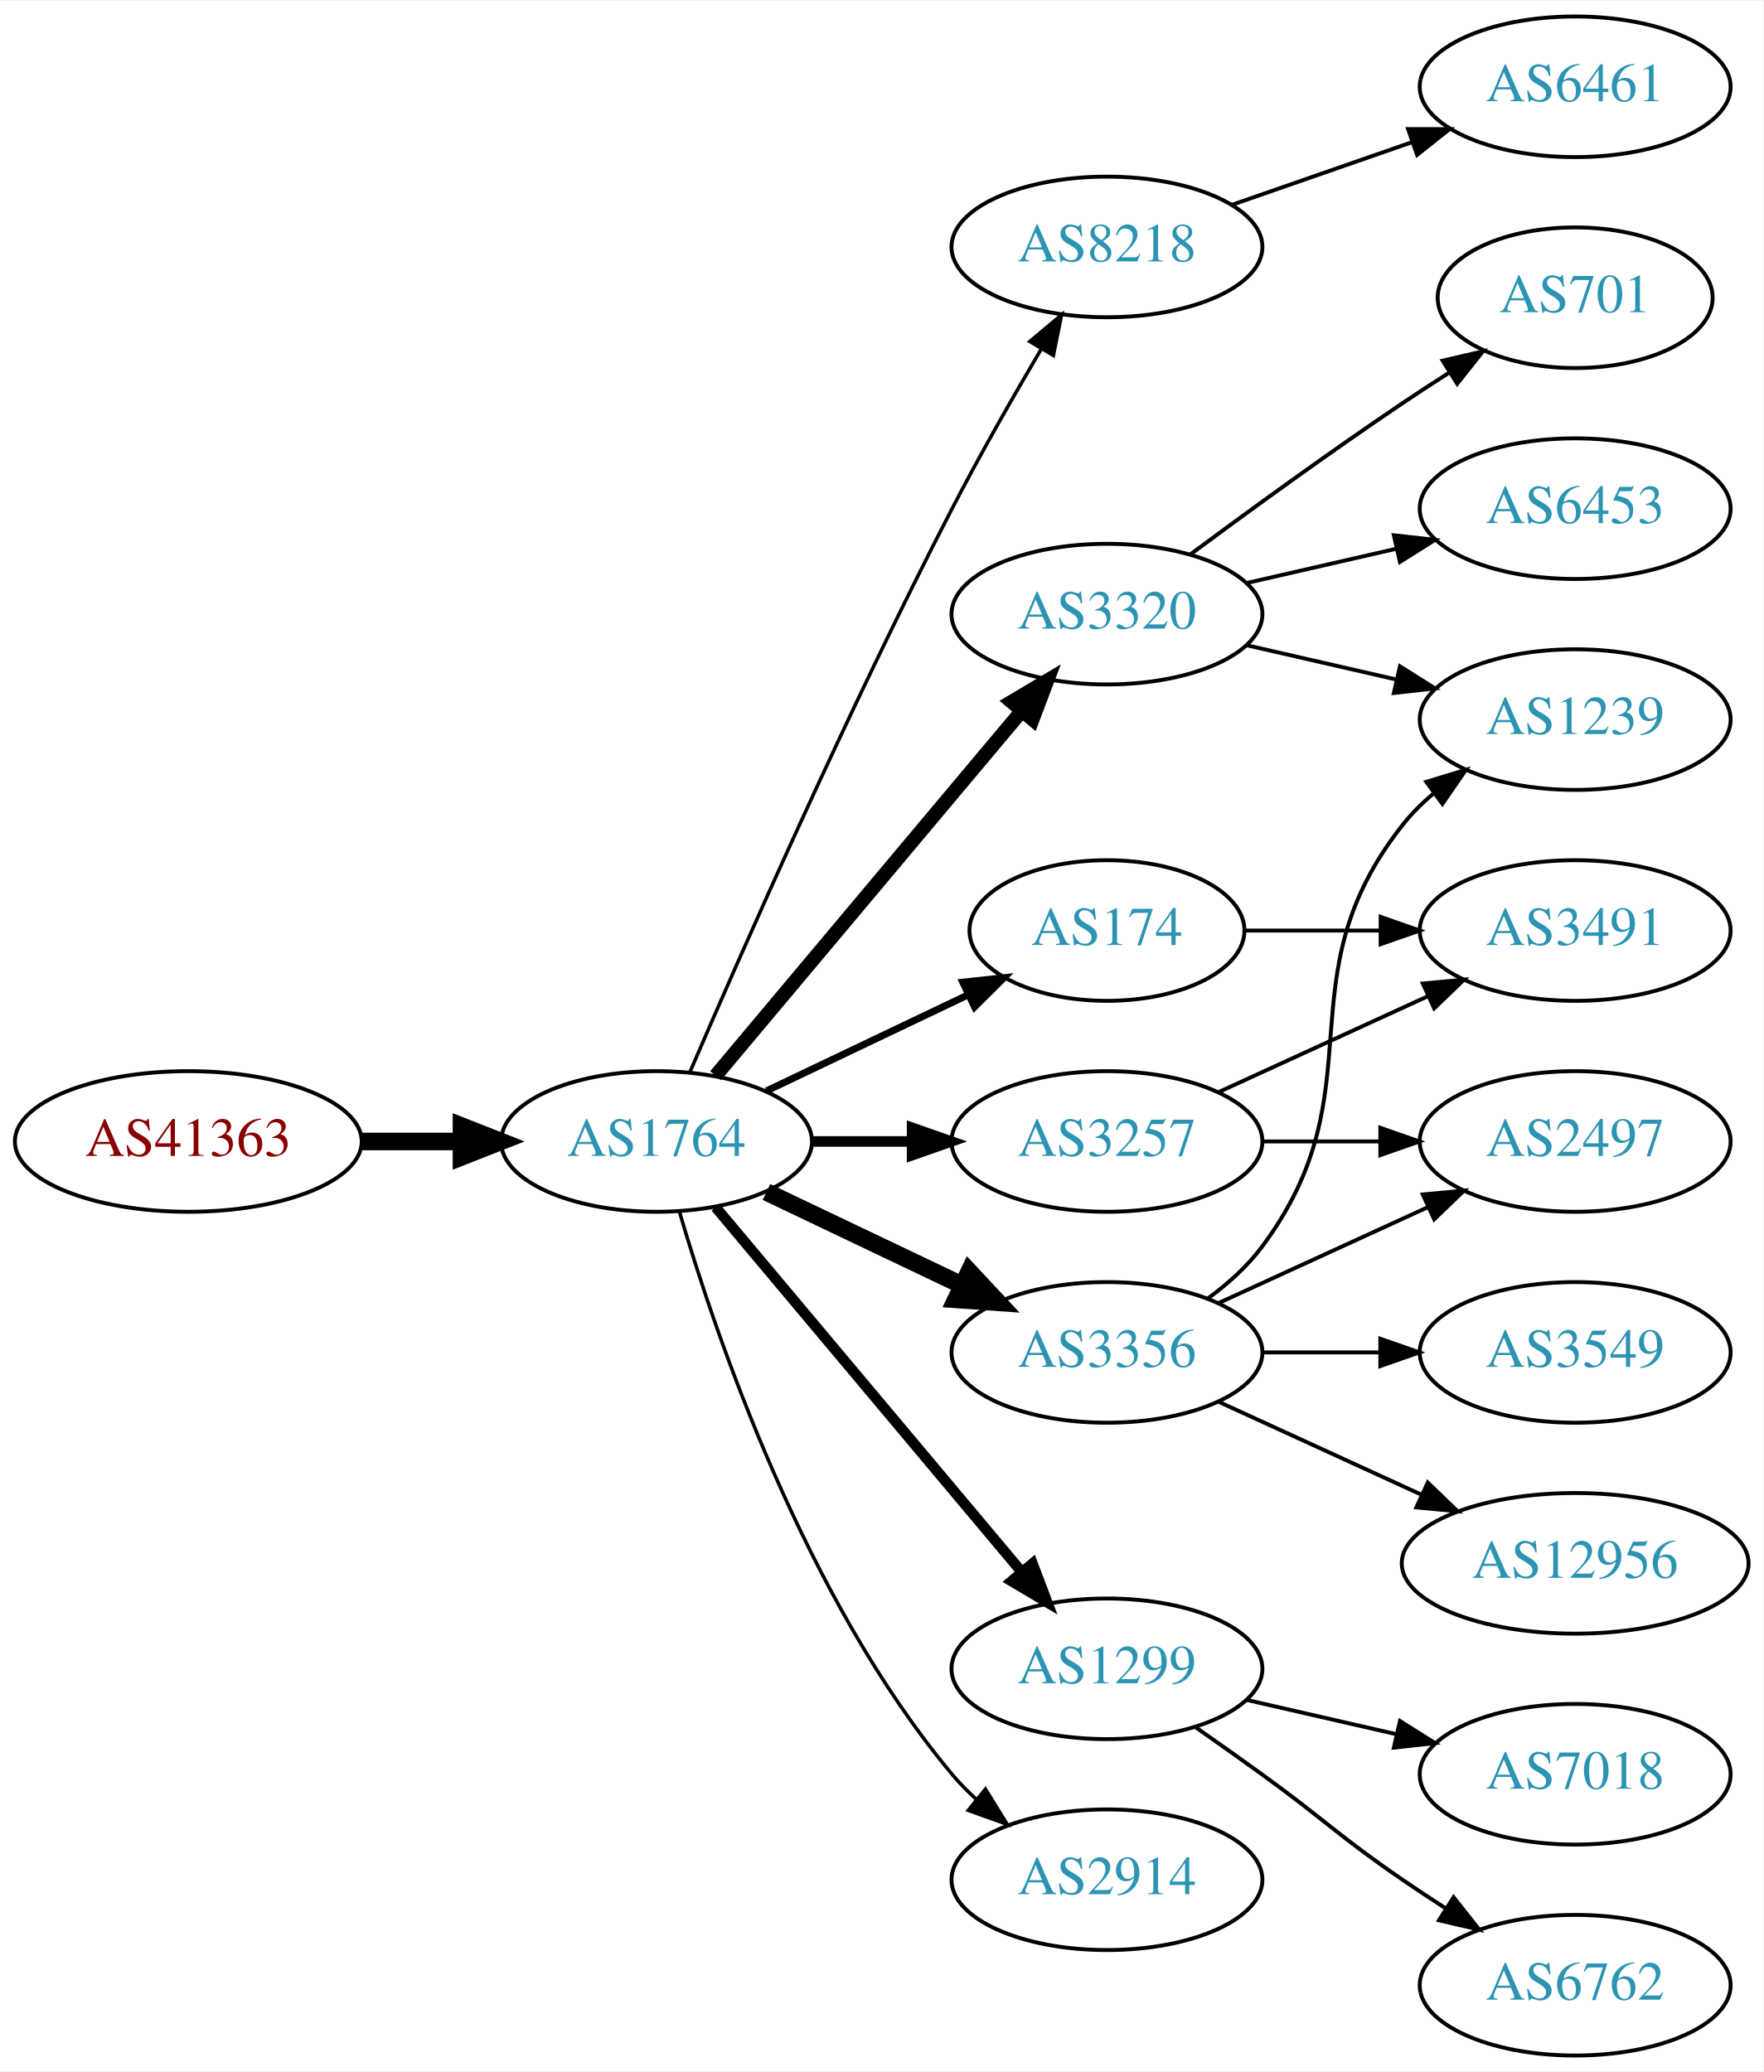
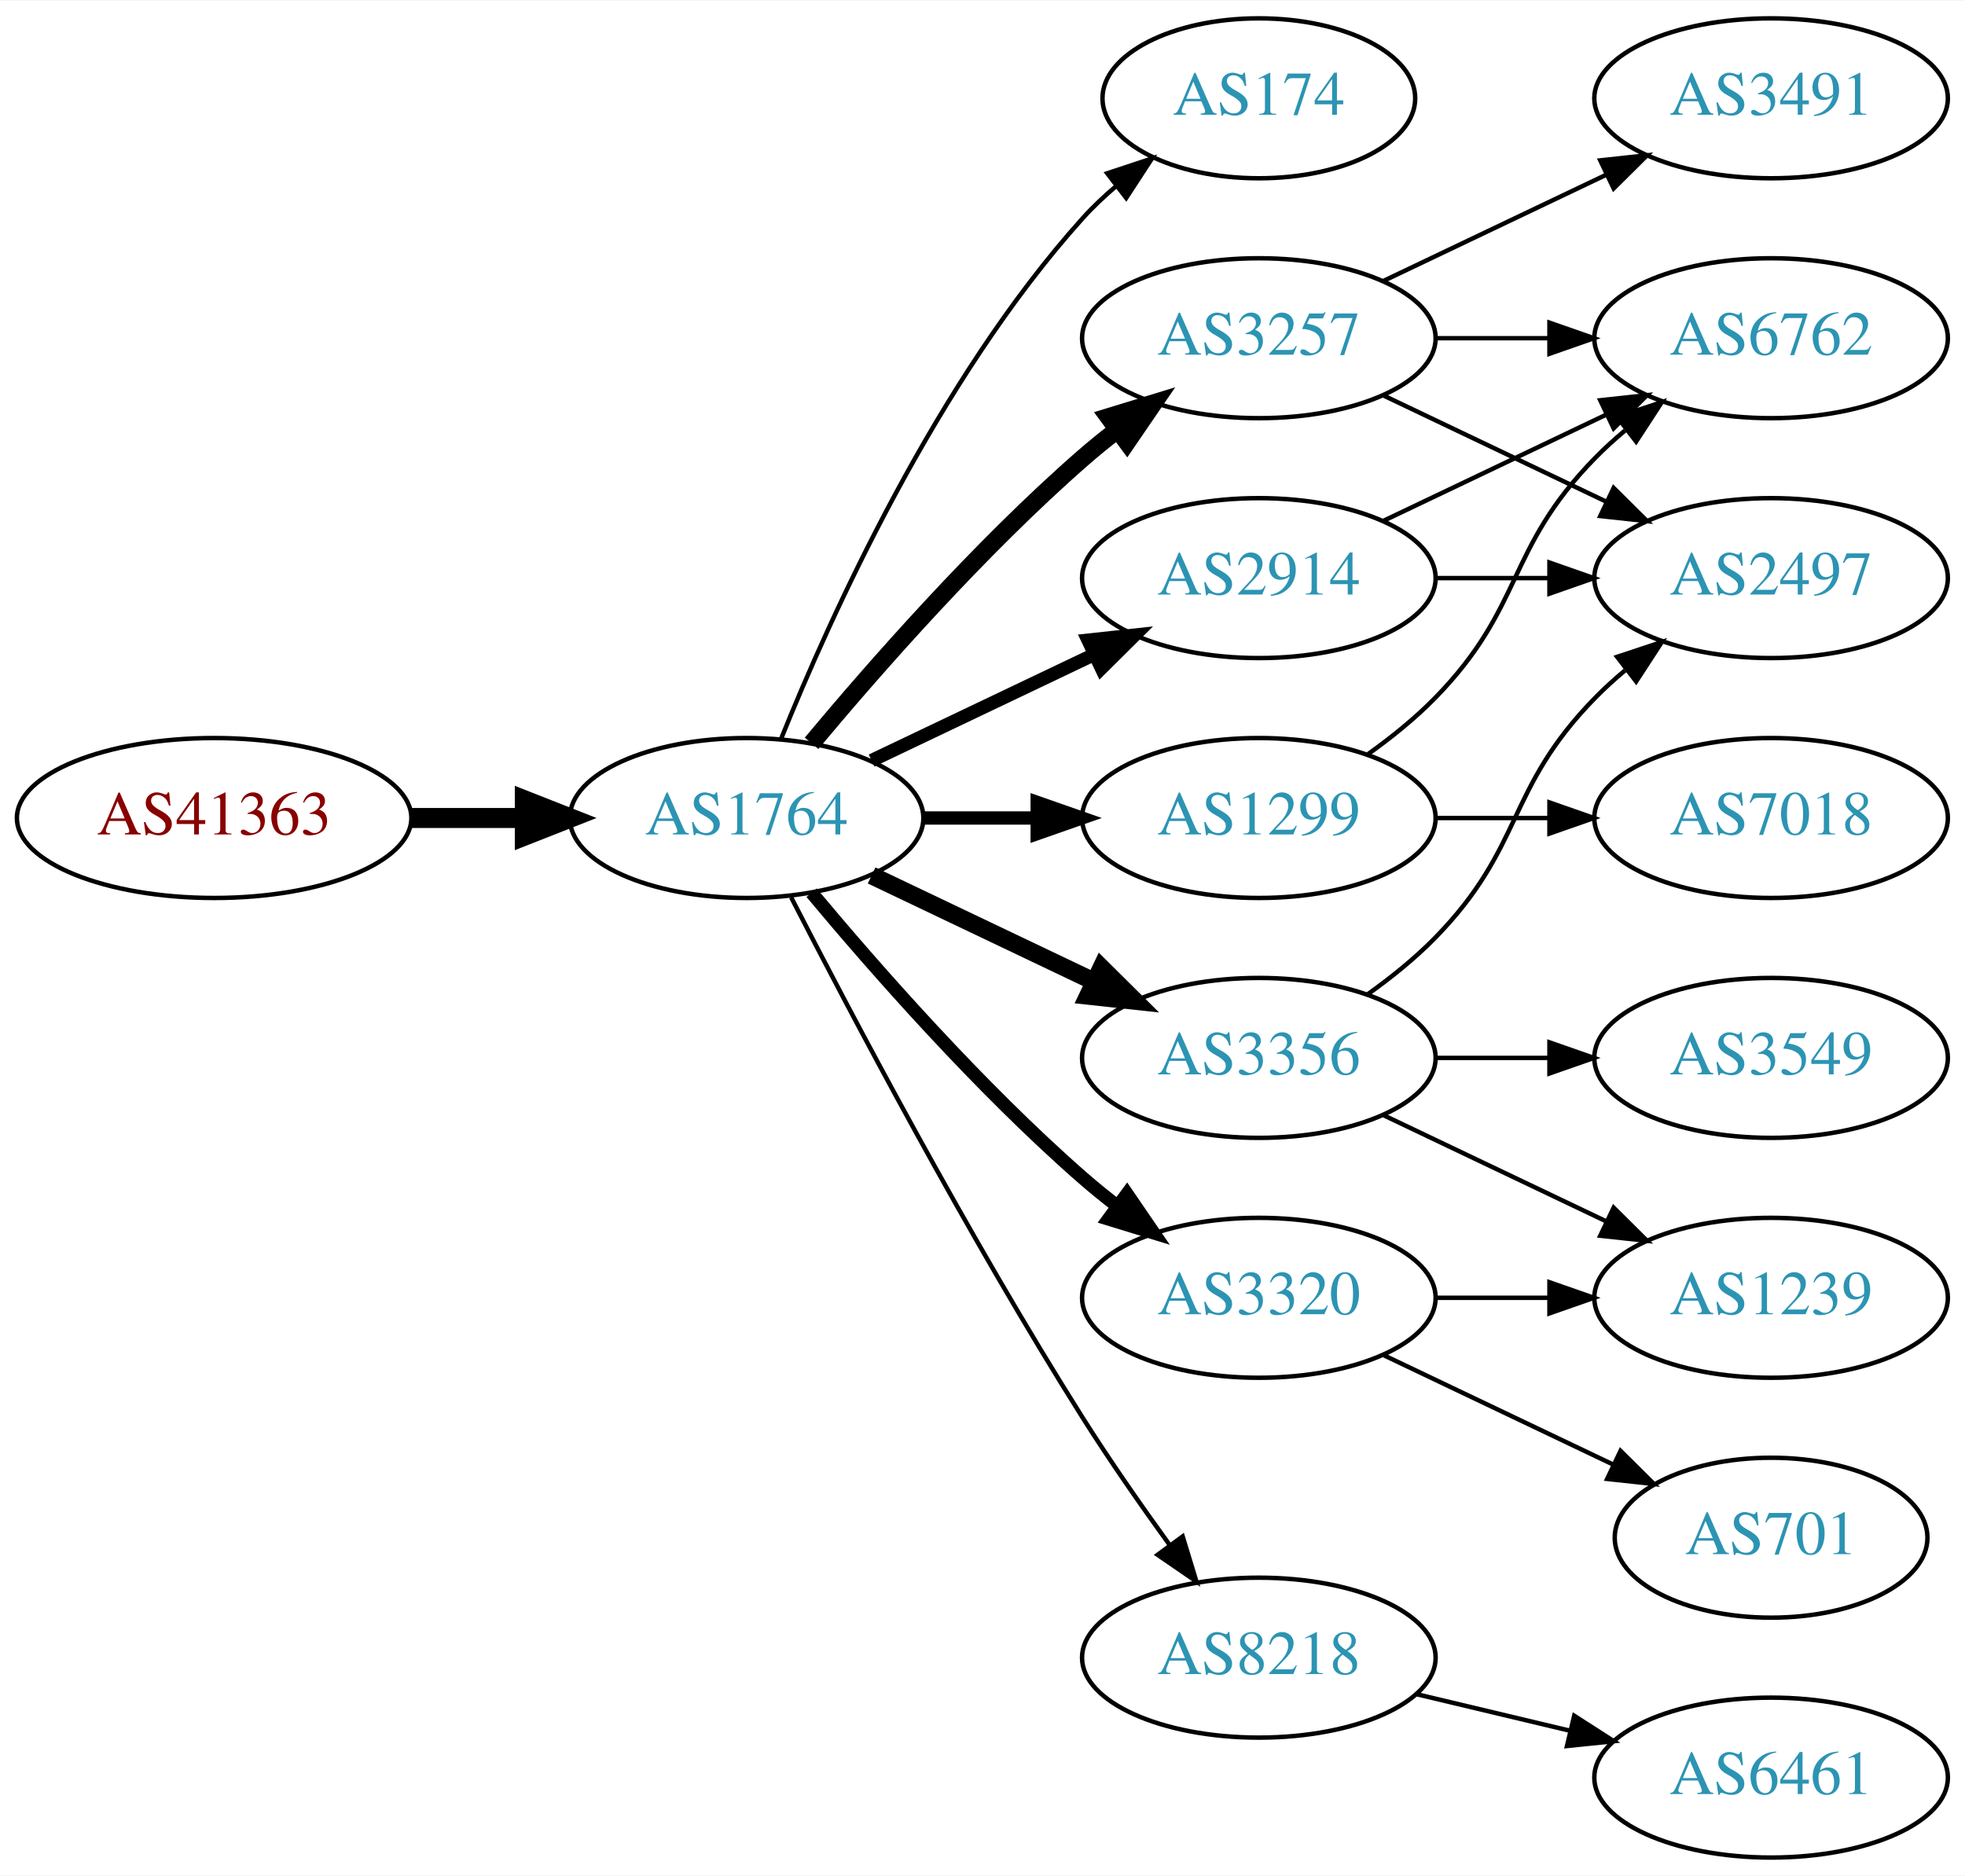
- <svg xmlns="http://www.w3.org/2000/svg" xmlns:xlink="http://www.w3.org/1999/xlink" width="451pt" height="530pt" viewBox="0.00 0.00 451.37 530.00">
-   <g id="graph0" class="graph" transform="scale(1 1) rotate(0) translate(4 526)">
-     <polygon fill="white" stroke="none" points="-4,4 -4,-526 447.37,-526 447.37,4 -4,4" />
+ <svg xmlns="http://www.w3.org/2000/svg" xmlns:xlink="http://www.w3.org/1999/xlink" width="442pt" height="422pt" viewBox="0.00 0.00 442.27 422.00">
+   <g id="graph0" class="graph" transform="scale(1 1) rotate(0) translate(4 418)">
+     <polygon fill="white" stroke="none" points="-4,4 -4,-418 438.271,-418 438.271,4 -4,4" />
    <g id="node1" class="node">
      <g id="a_node1">
        <a xlink:href="/asn/41363" xlink:title="AS41363 ~ DI Gabriele Maria Plutzar [AT]">
          <ellipse fill="#ffffff" stroke="black" cx="44.196" cy="-234" rx="44.393" ry="18" />
          <text text-anchor="middle" x="44.196" y="-230.3" font-family="Times,serif" font-size="14.00" fill="#880000">AS41363</text>
        </a>
      </g>
    </g>
    <g id="node2" class="node">
      <g id="a_node2">
        <a xlink:href="/asn/1764" xlink:title="AS1764 ~ NEXTLAYER-AS [AT]">
          <ellipse fill="#ffffff" stroke="black" cx="164.039" cy="-234" rx="39.794" ry="18" />
          <text text-anchor="middle" x="164.039" y="-230.3" font-family="Times,serif" font-size="14.00" fill="#2c94b3">AS1764</text>
        </a>
      </g>
    </g>
    <g id="edge1" class="edge">
      <path fill="none" stroke="black" stroke-width="4.5" d="M88.407,-234C96.72,-234 105.482,-234 113.965,-234" />
      <polygon fill="black" stroke="black" stroke-width="4.5" points="114.123,-237.938 124.123,-234 114.123,-230.063 114.123,-237.938" />
    </g>
    <g id="node3" class="node">
      <g id="a_node3">
-         <a xlink:href="/asn/8218" xlink:title="AS8218 ~ legacy Neotelecoms [FR]">
-           <ellipse fill="#ffffff" stroke="black" cx="279.332" cy="-463" rx="39.794" ry="18" />
-           <text text-anchor="middle" x="279.332" y="-459.3" font-family="Times,serif" font-size="14.00" fill="#2c94b3">AS8218</text>
+         <a xlink:href="/asn/174" xlink:title="AS174 ~ Cogent Communications [US]">
+           <ellipse fill="#ffffff" stroke="black" cx="279.332" cy="-396" rx="35.194" ry="18" />
+           <text text-anchor="middle" x="279.332" y="-392.3" font-family="Times,serif" font-size="14.00" fill="#2c94b3">AS174</text>
        </a>
      </g>
    </g>
    <g id="edge2" class="edge">
-       <path fill="none" stroke="black" stroke-width="0.9" d="M172.584,-251.753C185.509,-281.834 213.073,-344.568 239.685,-396 246.766,-409.685 255.264,-424.564 262.486,-436.816" />
-       <polygon fill="black" stroke="black" stroke-width="0.9" points="259.596,-438.804 267.715,-445.61 265.613,-435.226 259.596,-438.804" />
+       <path fill="none" stroke="black" d="M171.786,-251.787C182.837,-279.243 206.891,-332.578 239.685,-369 242.001,-371.572 244.606,-374.03 247.341,-376.343" />
+       <polygon fill="black" stroke="black" points="245.207,-379.117 255.264,-382.448 249.479,-373.572 245.207,-379.117" />
    </g>
    <g id="node4" class="node">
      <g id="a_node4">
-         <a xlink:href="/asn/3257" xlink:title="AS3257 ~ GTT [DE]">
-           <ellipse fill="#ffffff" stroke="black" cx="279.332" cy="-234" rx="39.794" ry="18" />
-           <text text-anchor="middle" x="279.332" y="-230.3" font-family="Times,serif" font-size="14.00" fill="#2c94b3">AS3257</text>
+         <a xlink:href="/asn/2914" xlink:title="AS2914 ~ NTT America, Inc. [US]">
+           <ellipse fill="#ffffff" stroke="black" cx="279.332" cy="-288" rx="39.794" ry="18" />
+           <text text-anchor="middle" x="279.332" y="-284.3" font-family="Times,serif" font-size="14.00" fill="#2c94b3">AS2914</text>
        </a>
      </g>
    </g>
    <g id="edge3" class="edge">
-       <path fill="none" stroke="black" stroke-width="2.7" d="M203.711,-234C211.914,-234 220.678,-234 229.21,-234" />
-       <polygon fill="black" stroke="black" stroke-width="2.7" points="229.449,-237.5 239.449,-234 229.449,-230.5 229.449,-237.5" />
+       <path fill="none" stroke="black" stroke-width="3" d="M192.175,-246.934C207.169,-254.081 225.99,-263.052 242.213,-270.785" />
+       <polygon fill="black" stroke="black" stroke-width="3" points="240.884,-274.028 251.417,-275.171 243.895,-267.709 240.884,-274.028" />
    </g>
    <g id="node5" class="node">
      <g id="a_node5">
-         <a xlink:href="/asn/1299" xlink:title="AS1299 ~ Telia Carrier [EU]">
-           <ellipse fill="#ffffff" stroke="black" cx="279.332" cy="-99" rx="39.794" ry="18" />
-           <text text-anchor="middle" x="279.332" y="-95.3" font-family="Times,serif" font-size="14.00" fill="#2c94b3">AS1299</text>
+         <a xlink:href="/asn/3257" xlink:title="AS3257 ~ GTT [DE]">
+           <ellipse fill="#ffffff" stroke="black" cx="279.332" cy="-342" rx="39.794" ry="18" />
+           <text text-anchor="middle" x="279.332" y="-338.3" font-family="Times,serif" font-size="14.00" fill="#2c94b3">AS3257</text>
        </a>
      </g>
    </g>
    <g id="edge4" class="edge">
-       <path fill="none" stroke="black" stroke-width="2.7" d="M179.158,-217.175C198.833,-193.731 234.637,-151.066 257.415,-123.924" />
-       <polygon fill="black" stroke="black" stroke-width="2.7" points="260.287,-125.947 264.034,-116.037 254.925,-121.447 260.287,-125.947" />
+       <path fill="none" stroke="black" stroke-width="4" d="M178.669,-250.817C192.951,-267.929 216.498,-294.745 239.685,-315 242.151,-317.154 244.789,-319.294 247.487,-321.372" />
+       <polygon fill="black" stroke="black" stroke-width="4" points="245.512,-324.264 255.641,-327.37 249.66,-318.625 245.512,-324.264" />
    </g>
    <g id="node6" class="node">
      <g id="a_node6">
-         <a xlink:href="/asn/3320" xlink:title="AS3320 ~ DTAG [DE]">
-           <ellipse fill="#ffffff" stroke="black" cx="279.332" cy="-369" rx="39.794" ry="18" />
-           <text text-anchor="middle" x="279.332" y="-365.3" font-family="Times,serif" font-size="14.00" fill="#2c94b3">AS3320</text>
+         <a xlink:href="/asn/1299" xlink:title="AS1299 ~ Telia Carrier [EU]">
+           <ellipse fill="#ffffff" stroke="black" cx="279.332" cy="-234" rx="39.794" ry="18" />
+           <text text-anchor="middle" x="279.332" y="-230.3" font-family="Times,serif" font-size="14.00" fill="#2c94b3">AS1299</text>
        </a>
      </g>
    </g>
    <g id="edge5" class="edge">
-       <path fill="none" stroke="black" stroke-width="3.6" d="M179.158,-250.825C198.833,-274.269 234.637,-316.934 257.415,-344.076" />
-       <polygon fill="black" stroke="black" stroke-width="3.6" points="254.925,-346.553 264.034,-351.963 260.287,-342.053 254.925,-346.553" />
+       <path fill="none" stroke="black" stroke-width="3" d="M203.711,-234C211.914,-234 220.678,-234 229.21,-234" />
+       <polygon fill="black" stroke="black" stroke-width="3" points="229.449,-237.5 239.449,-234 229.449,-230.5 229.449,-237.5" />
    </g>
    <g id="node7" class="node">
      <g id="a_node7">
        <a xlink:href="/asn/3356" xlink:title="AS3356 ~ Level 3 Parent, LLC [US]">
          <ellipse fill="#ffffff" stroke="black" cx="279.332" cy="-180" rx="39.794" ry="18" />
          <text text-anchor="middle" x="279.332" y="-176.3" font-family="Times,serif" font-size="14.00" fill="#2c94b3">AS3356</text>
        </a>
      </g>
    </g>
    <g id="edge6" class="edge">
-       <path fill="none" stroke="black" stroke-width="4.5" d="M192.175,-221.066C207.169,-213.919 225.99,-204.948 242.213,-197.215" />
-       <polygon fill="black" stroke="black" stroke-width="4.5" points="244.084,-200.686 251.417,-192.829 240.695,-193.577 244.084,-200.686" />
+       <path fill="none" stroke="black" stroke-width="4" d="M192.175,-221.066C207.169,-213.919 225.99,-204.948 242.213,-197.215" />
+       <polygon fill="black" stroke="black" stroke-width="4" points="243.895,-200.291 251.417,-192.829 240.884,-193.972 243.895,-200.291" />
    </g>
    <g id="node8" class="node">
      <g id="a_node8">
-         <a xlink:href="/asn/2914" xlink:title="AS2914 ~ NTT America, Inc. [US]">
-           <ellipse fill="#ffffff" stroke="black" cx="279.332" cy="-45" rx="39.794" ry="18" />
-           <text text-anchor="middle" x="279.332" y="-41.3" font-family="Times,serif" font-size="14.00" fill="#2c94b3">AS2914</text>
+         <a xlink:href="/asn/3320" xlink:title="AS3320 ~ DTAG [DE]">
+           <ellipse fill="#ffffff" stroke="black" cx="279.332" cy="-126" rx="39.794" ry="18" />
+           <text text-anchor="middle" x="279.332" y="-122.3" font-family="Times,serif" font-size="14.00" fill="#2c94b3">AS3320</text>
        </a>
      </g>
    </g>
    <g id="edge7" class="edge">
-       <path fill="none" stroke="black" stroke-width="0.9" d="M169.913,-215.998C179.227,-184.156 202.043,-117.019 239.685,-72 241.555,-69.763 243.654,-67.626 245.88,-65.604" />
-       <polygon fill="black" stroke="black" stroke-width="0.9" points="248.227,-68.207 253.799,-59.196 243.823,-62.766 248.227,-68.207" />
+       <path fill="none" stroke="black" stroke-width="3" d="M178.669,-217.183C192.951,-200.071 216.498,-173.255 239.685,-153 242.151,-150.846 244.789,-148.706 247.487,-146.628" />
+       <polygon fill="black" stroke="black" stroke-width="3" points="249.66,-149.375 255.641,-140.63 245.512,-143.736 249.66,-149.375" />
    </g>
    <g id="node9" class="node">
      <g id="a_node9">
-         <a xlink:href="/asn/174" xlink:title="AS174 ~ Cogent Communications [US]">
-           <ellipse fill="#ffffff" stroke="black" cx="279.332" cy="-288" rx="35.194" ry="18" />
-           <text text-anchor="middle" x="279.332" y="-284.3" font-family="Times,serif" font-size="14.00" fill="#2c94b3">AS174</text>
+         <a xlink:href="/asn/8218" xlink:title="AS8218 ~ legacy Neotelecoms [FR]">
+           <ellipse fill="#ffffff" stroke="black" cx="279.332" cy="-45" rx="39.794" ry="18" />
+           <text text-anchor="middle" x="279.332" y="-41.3" font-family="Times,serif" font-size="14.00" fill="#2c94b3">AS8218</text>
        </a>
      </g>
    </g>
    <g id="edge8" class="edge">
-       <path fill="none" stroke="black" stroke-width="1.8" d="M192.175,-246.934C207.607,-254.29 227.092,-263.577 243.628,-271.459" />
-       <polygon fill="black" stroke="black" stroke-width="1.8" points="242.436,-274.768 252.969,-275.911 245.448,-268.449 242.436,-274.768" />
+       <path fill="none" stroke="black" d="M174.065,-216.148C187.501,-189.945 213.95,-139.763 239.685,-99 245.748,-89.396 252.868,-79.187 259.333,-70.261" />
+       <polygon fill="black" stroke="black" points="262.185,-72.291 265.276,-62.157 256.54,-68.152 262.185,-72.291" />
    </g>
    <g id="node10" class="node">
      <g id="a_node10">
-         <a xlink:href="/asn/6461" xlink:title="AS6461 ~ Zayo Bandwidth [US]">
-           <ellipse fill="#ffffff" stroke="black" cx="399.174" cy="-504" rx="39.794" ry="18" />
-           <text text-anchor="middle" x="399.174" y="-500.3" font-family="Times,serif" font-size="14.00" fill="#2c94b3">AS6461</text>
-         </a>
-       </g>
+         <a xlink:href="/asn/2497" xlink:title="AS2497 ~ Internet Initiative Japan Inc. [JP]">
+           <ellipse fill="#ffffff" stroke="black" cx="394.625" cy="-288" rx="39.794" ry="18" />
+           <text text-anchor="middle" x="394.625" y="-284.3" font-family="Times,serif" font-size="14.00" fill="#2c94b3">AS2497</text>
+         </a>
+       </g>
+     </g>
+     <g id="edge13" class="edge">
+       <path fill="none" stroke="black" d="M319.004,-288C327.207,-288 335.971,-288 344.503,-288" />
+       <polygon fill="black" stroke="black" points="344.742,-291.5 354.742,-288 344.742,-284.5 344.742,-291.5" />
+     </g>
+     <g id="node11" class="node">
+       <g id="a_node11">
+         <a xlink:href="/asn/6762" xlink:title="AS6762 ~ TELECOM ITALIA SPARKLE S.p.A. [IT]">
+           <ellipse fill="#ffffff" stroke="black" cx="394.625" cy="-342" rx="39.794" ry="18" />
+           <text text-anchor="middle" x="394.625" y="-338.3" font-family="Times,serif" font-size="14.00" fill="#2c94b3">AS6762</text>
+         </a>
+       </g>
+     </g>
+     <g id="edge12" class="edge">
+       <path fill="none" stroke="black" d="M307.468,-300.934C322.462,-308.081 341.283,-317.052 357.506,-324.785" />
+       <polygon fill="black" stroke="black" points="356.177,-328.028 366.71,-329.171 359.188,-321.709 356.177,-328.028" />
    </g>
    <g id="edge9" class="edge">
-       <path fill="none" stroke="black" d="M311.293,-473.772C325.39,-478.677 342.266,-484.548 357.38,-489.807" />
-       <polygon fill="black" stroke="black" points="356.415,-493.177 367.01,-493.157 358.715,-486.566 356.415,-493.177" />
+       <path fill="none" stroke="black" d="M307.468,-329.066C322.462,-321.919 341.283,-312.948 357.506,-305.215" />
+       <polygon fill="black" stroke="black" points="359.188,-308.291 366.71,-300.829 356.177,-301.972 359.188,-308.291" />
+     </g>
+     <g id="edge10" class="edge">
+       <path fill="none" stroke="black" d="M319.004,-342C327.207,-342 335.971,-342 344.503,-342" />
+       <polygon fill="black" stroke="black" points="344.742,-345.5 354.742,-342 344.742,-338.5 344.742,-345.5" />
+     </g>
+     <g id="node12" class="node">
+       <g id="a_node12">
+         <a xlink:href="/asn/3491" xlink:title="AS3491 ~ PCCW Global, Inc. [US]">
+           <ellipse fill="#ffffff" stroke="black" cx="394.625" cy="-396" rx="39.794" ry="18" />
+           <text text-anchor="middle" x="394.625" y="-392.3" font-family="Times,serif" font-size="14.00" fill="#2c94b3">AS3491</text>
+         </a>
+       </g>
+     </g>
+     <g id="edge11" class="edge">
+       <path fill="none" stroke="black" d="M307.468,-354.934C322.462,-362.081 341.283,-371.052 357.506,-378.785" />
+       <polygon fill="black" stroke="black" points="356.177,-382.028 366.71,-383.171 359.188,-375.709 356.177,-382.028" />
+     </g>
+     <g id="edge15" class="edge">
+       <path fill="none" stroke="black" d="M303.926,-248.389C309.182,-252.148 314.513,-256.437 318.978,-261 339.151,-281.617 334.806,-294.383 354.978,-315 357.071,-317.139 359.354,-319.218 361.731,-321.21" />
+       <polygon fill="black" stroke="black" points="359.974,-324.275 370.031,-327.611 364.249,-318.732 359.974,-324.275" />
+     </g>
+     <g id="node13" class="node">
+       <g id="a_node13">
+         <a xlink:href="/asn/7018" xlink:title="AS7018 ~ AT&amp;T Services, Inc. [US]">
+           <ellipse fill="#ffffff" stroke="black" cx="394.625" cy="-234" rx="39.794" ry="18" />
+           <text text-anchor="middle" x="394.625" y="-230.3" font-family="Times,serif" font-size="14.00" fill="#2c94b3">AS7018</text>
+         </a>
+       </g>
+     </g>
+     <g id="edge14" class="edge">
+       <path fill="none" stroke="black" d="M319.004,-234C327.207,-234 335.971,-234 344.503,-234" />
+       <polygon fill="black" stroke="black" points="344.742,-237.5 354.742,-234 344.742,-230.5 344.742,-237.5" />
+     </g>
+     <g id="edge18" class="edge">
+       <path fill="none" stroke="black" d="M303.926,-194.389C309.182,-198.148 314.513,-202.437 318.978,-207 339.151,-227.617 334.806,-240.383 354.978,-261 357.071,-263.139 359.354,-265.218 361.731,-267.21" />
+       <polygon fill="black" stroke="black" points="359.974,-270.275 370.031,-273.611 364.249,-264.732 359.974,-270.275" />
+     </g>
+     <g id="node14" class="node">
+       <g id="a_node14">
+         <a xlink:href="/asn/3549" xlink:title="AS3549 ~ Level 3 Parent, LLC [US]">
+           <ellipse fill="#ffffff" stroke="black" cx="394.625" cy="-180" rx="39.794" ry="18" />
+           <text text-anchor="middle" x="394.625" y="-176.3" font-family="Times,serif" font-size="14.00" fill="#2c94b3">AS3549</text>
+         </a>
+       </g>
+     </g>
+     <g id="edge16" class="edge">
+       <path fill="none" stroke="black" d="M319.004,-180C327.207,-180 335.971,-180 344.503,-180" />
+       <polygon fill="black" stroke="black" points="344.742,-183.5 354.742,-180 344.742,-176.5 344.742,-183.5" />
+     </g>
+     <g id="node15" class="node">
+       <g id="a_node15">
+         <a xlink:href="/asn/1239" xlink:title="AS1239 ~ Sprint [US]">
+           <ellipse fill="#ffffff" stroke="black" cx="394.625" cy="-126" rx="39.794" ry="18" />
+           <text text-anchor="middle" x="394.625" y="-122.3" font-family="Times,serif" font-size="14.00" fill="#2c94b3">AS1239</text>
+         </a>
+       </g>
+     </g>
+     <g id="edge17" class="edge">
+       <path fill="none" stroke="black" d="M307.468,-167.066C322.462,-159.919 341.283,-150.948 357.506,-143.215" />
+       <polygon fill="black" stroke="black" points="359.188,-146.291 366.71,-138.829 356.177,-139.972 359.188,-146.291" />
+     </g>
+     <g id="edge20" class="edge">
+       <path fill="none" stroke="black" d="M319.004,-126C327.207,-126 335.971,-126 344.503,-126" />
+       <polygon fill="black" stroke="black" points="344.742,-129.5 354.742,-126 344.742,-122.5 344.742,-129.5" />
    </g>
    <g id="node16" class="node">
      <g id="a_node16">
-         <a xlink:href="/asn/2497" xlink:title="AS2497 ~ Internet Initiative Japan Inc. [JP]">
-           <ellipse fill="#ffffff" stroke="black" cx="399.174" cy="-234" rx="39.794" ry="18" />
-           <text text-anchor="middle" x="399.174" y="-230.3" font-family="Times,serif" font-size="14.00" fill="#2c94b3">AS2497</text>
-         </a>
-       </g>
-     </g>
-     <g id="edge15" class="edge">
-       <path fill="none" stroke="black" d="M319.244,-234C328.798,-234 339.147,-234 349.11,-234" />
-       <polygon fill="black" stroke="black" points="349.302,-237.5 359.302,-234 349.302,-230.5 349.302,-237.5" />
+         <a xlink:href="/asn/701" xlink:title="AS701 ~ UUNET [US]">
+           <ellipse fill="#ffffff" stroke="black" cx="394.625" cy="-72" rx="35.194" ry="18" />
+           <text text-anchor="middle" x="394.625" y="-68.3" font-family="Times,serif" font-size="14.00" fill="#2c94b3">AS701</text>
+         </a>
+       </g>
+     </g>
+     <g id="edge19" class="edge">
+       <path fill="none" stroke="black" d="M307.468,-113.066C322.9,-105.71 342.385,-96.423 358.92,-88.541" />
+       <polygon fill="black" stroke="black" points="360.741,-91.551 368.262,-84.089 357.729,-85.232 360.741,-91.551" />
    </g>
    <g id="node17" class="node">
      <g id="a_node17">
-         <a xlink:href="/asn/3491" xlink:title="AS3491 ~ PCCW Global, Inc. [US]">
-           <ellipse fill="#ffffff" stroke="black" cx="399.174" cy="-288" rx="39.794" ry="18" />
-           <text text-anchor="middle" x="399.174" y="-284.3" font-family="Times,serif" font-size="14.00" fill="#2c94b3">AS3491</text>
-         </a>
-       </g>
-     </g>
-     <g id="edge16" class="edge">
-       <path fill="none" stroke="black" d="M307.96,-246.661C323.917,-253.973 344.188,-263.261 361.471,-271.181" />
-       <polygon fill="black" stroke="black" points="360.169,-274.435 370.718,-275.419 363.085,-268.071 360.169,-274.435" />
-     </g>
-     <g id="node11" class="node">
-       <g id="a_node11">
-         <a xlink:href="/asn/7018" xlink:title="AS7018 ~ AT&amp;T Services, Inc. [US]">
-           <ellipse fill="#ffffff" stroke="black" cx="399.174" cy="-72" rx="39.794" ry="18" />
-           <text text-anchor="middle" x="399.174" y="-68.3" font-family="Times,serif" font-size="14.00" fill="#2c94b3">AS7018</text>
-         </a>
-       </g>
-     </g>
-     <g id="edge10" class="edge">
-       <path fill="none" stroke="black" d="M315.051,-91.045C327.051,-88.296 340.672,-85.175 353.364,-82.267" />
-       <polygon fill="black" stroke="black" points="354.33,-85.636 363.296,-79.991 352.767,-78.813 354.33,-85.636" />
-     </g>
-     <g id="node12" class="node">
-       <g id="a_node12">
-         <a xlink:href="/asn/6762" xlink:title="AS6762 ~ TELECOM ITALIA SPARKLE S.p.A. [IT]">
-           <ellipse fill="#ffffff" stroke="black" cx="399.174" cy="-18" rx="39.794" ry="18" />
-           <text text-anchor="middle" x="399.174" y="-14.3" font-family="Times,serif" font-size="14.00" fill="#2c94b3">AS6762</text>
-         </a>
-       </g>
-     </g>
-     <g id="edge11" class="edge">
-       <path fill="none" stroke="black" d="M302.089,-83.991C307.623,-80.121 313.542,-75.936 318.978,-72 335.178,-60.271 338.483,-56.31 354.978,-45 358.506,-42.581 362.244,-40.111 365.985,-37.698" />
-       <polygon fill="black" stroke="black" points="368.057,-40.529 374.626,-32.216 364.307,-34.618 368.057,-40.529" />
-     </g>
-     <g id="node13" class="node">
-       <g id="a_node13">
-         <a xlink:href="/asn/1239" xlink:title="AS1239 ~ Sprint [US]">
-           <ellipse fill="#ffffff" stroke="black" cx="399.174" cy="-342" rx="39.794" ry="18" />
-           <text text-anchor="middle" x="399.174" y="-338.3" font-family="Times,serif" font-size="14.00" fill="#2c94b3">AS1239</text>
-         </a>
-       </g>
-     </g>
-     <g id="edge12" class="edge">
-       <path fill="none" stroke="black" d="M315.051,-361.045C327.051,-358.296 340.672,-355.175 353.364,-352.267" />
-       <polygon fill="black" stroke="black" points="354.33,-355.636 363.296,-349.991 352.767,-348.813 354.33,-355.636" />
-     </g>
-     <g id="node14" class="node">
-       <g id="a_node14">
-         <a xlink:href="/asn/6453" xlink:title="AS6453 ~ TATA COMMUNICATIONS (AMERICA) INC [US]">
-           <ellipse fill="#ffffff" stroke="black" cx="399.174" cy="-396" rx="39.794" ry="18" />
-           <text text-anchor="middle" x="399.174" y="-392.3" font-family="Times,serif" font-size="14.00" fill="#2c94b3">AS6453</text>
-         </a>
-       </g>
-     </g>
-     <g id="edge13" class="edge">
-       <path fill="none" stroke="black" d="M315.051,-376.955C327.051,-379.704 340.672,-382.825 353.364,-385.733" />
-       <polygon fill="black" stroke="black" points="352.767,-389.187 363.296,-388.009 354.33,-382.364 352.767,-389.187" />
-     </g>
-     <g id="node15" class="node">
-       <g id="a_node15">
-         <a xlink:href="/asn/701" xlink:title="AS701 ~ UUNET [US]">
-           <ellipse fill="#ffffff" stroke="black" cx="399.174" cy="-450" rx="35.194" ry="18" />
-           <text text-anchor="middle" x="399.174" y="-446.3" font-family="Times,serif" font-size="14.00" fill="#2c94b3">AS701</text>
-         </a>
-       </g>
-     </g>
-     <g id="edge14" class="edge">
-       <path fill="none" stroke="black" d="M300.662,-384.277C315.524,-395.304 336.269,-410.407 354.978,-423 358.795,-425.569 362.845,-428.21 366.876,-430.786" />
-       <polygon fill="black" stroke="black" points="365.245,-433.895 375.57,-436.271 368.98,-427.975 365.245,-433.895" />
-     </g>
-     <g id="edge20" class="edge">
-       <path fill="none" stroke="black" d="M305.262,-193.882C310.338,-197.611 315.256,-202.016 318.978,-207 349.249,-247.542 323.679,-275.246 354.978,-315 357.303,-317.953 360.047,-320.67 363.006,-323.147" />
-       <polygon fill="black" stroke="black" points="361.065,-326.064 371.203,-329.145 365.199,-320.415 361.065,-326.064" />
-     </g>
-     <g id="edge18" class="edge">
-       <path fill="none" stroke="black" d="M307.96,-192.661C323.917,-199.973 344.188,-209.261 361.471,-217.181" />
-       <polygon fill="black" stroke="black" points="360.169,-220.435 370.718,-221.419 363.085,-214.071 360.169,-220.435" />
-     </g>
-     <g id="node18" class="node">
-       <g id="a_node18">
-         <a xlink:href="/asn/12956" xlink:title="AS12956 ~ TELXIUS [ES]">
-           <ellipse fill="#ffffff" stroke="black" cx="399.174" cy="-126" rx="44.393" ry="18" />
-           <text text-anchor="middle" x="399.174" y="-122.3" font-family="Times,serif" font-size="14.00" fill="#2c94b3">AS12956</text>
-         </a>
-       </g>
-     </g>
-     <g id="edge17" class="edge">
-       <path fill="none" stroke="black" d="M307.96,-167.339C323.458,-160.238 343.025,-151.272 359.971,-143.506" />
-       <polygon fill="black" stroke="black" points="361.441,-146.683 369.074,-139.335 358.525,-140.319 361.441,-146.683" />
-     </g>
-     <g id="node19" class="node">
-       <g id="a_node19">
-         <a xlink:href="/asn/3549" xlink:title="AS3549 ~ Level 3 Parent, LLC [US]">
-           <ellipse fill="#ffffff" stroke="black" cx="399.174" cy="-180" rx="39.794" ry="18" />
-           <text text-anchor="middle" x="399.174" y="-176.3" font-family="Times,serif" font-size="14.00" fill="#2c94b3">AS3549</text>
-         </a>
-       </g>
-     </g>
-     <g id="edge19" class="edge">
-       <path fill="none" stroke="black" d="M319.244,-180C328.798,-180 339.147,-180 349.11,-180" />
-       <polygon fill="black" stroke="black" points="349.302,-183.5 359.302,-180 349.302,-176.5 349.302,-183.5" />
+         <a xlink:href="/asn/6461" xlink:title="AS6461 ~ Zayo Bandwidth [US]">
+           <ellipse fill="#ffffff" stroke="black" cx="394.625" cy="-18" rx="39.794" ry="18" />
+           <text text-anchor="middle" x="394.625" y="-14.3" font-family="Times,serif" font-size="14.00" fill="#2c94b3">AS6461</text>
+         </a>
+       </g>
    </g>
    <g id="edge21" class="edge">
-       <path fill="none" stroke="black" d="M314.733,-288C325.557,-288 337.725,-288 349.352,-288" />
-       <polygon fill="black" stroke="black" points="349.383,-291.5 359.383,-288 349.383,-284.5 349.383,-291.5" />
+       <path fill="none" stroke="black" d="M314.939,-36.752C325.81,-34.162 337.964,-31.265 349.407,-28.538" />
+       <polygon fill="black" stroke="black" points="350.313,-31.92 359.229,-26.197 348.69,-25.111 350.313,-31.92" />
    </g>
  </g>
</svg>
